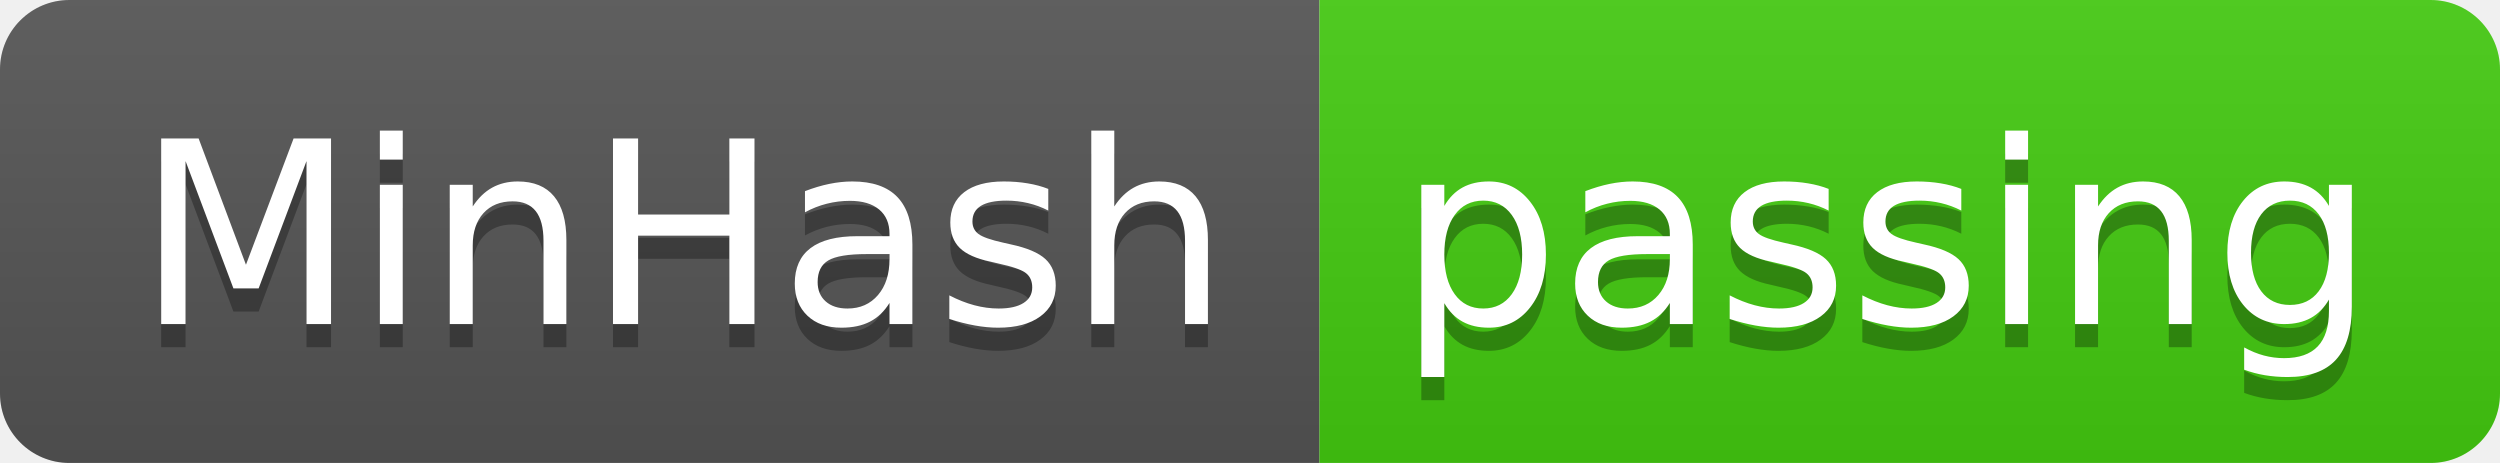
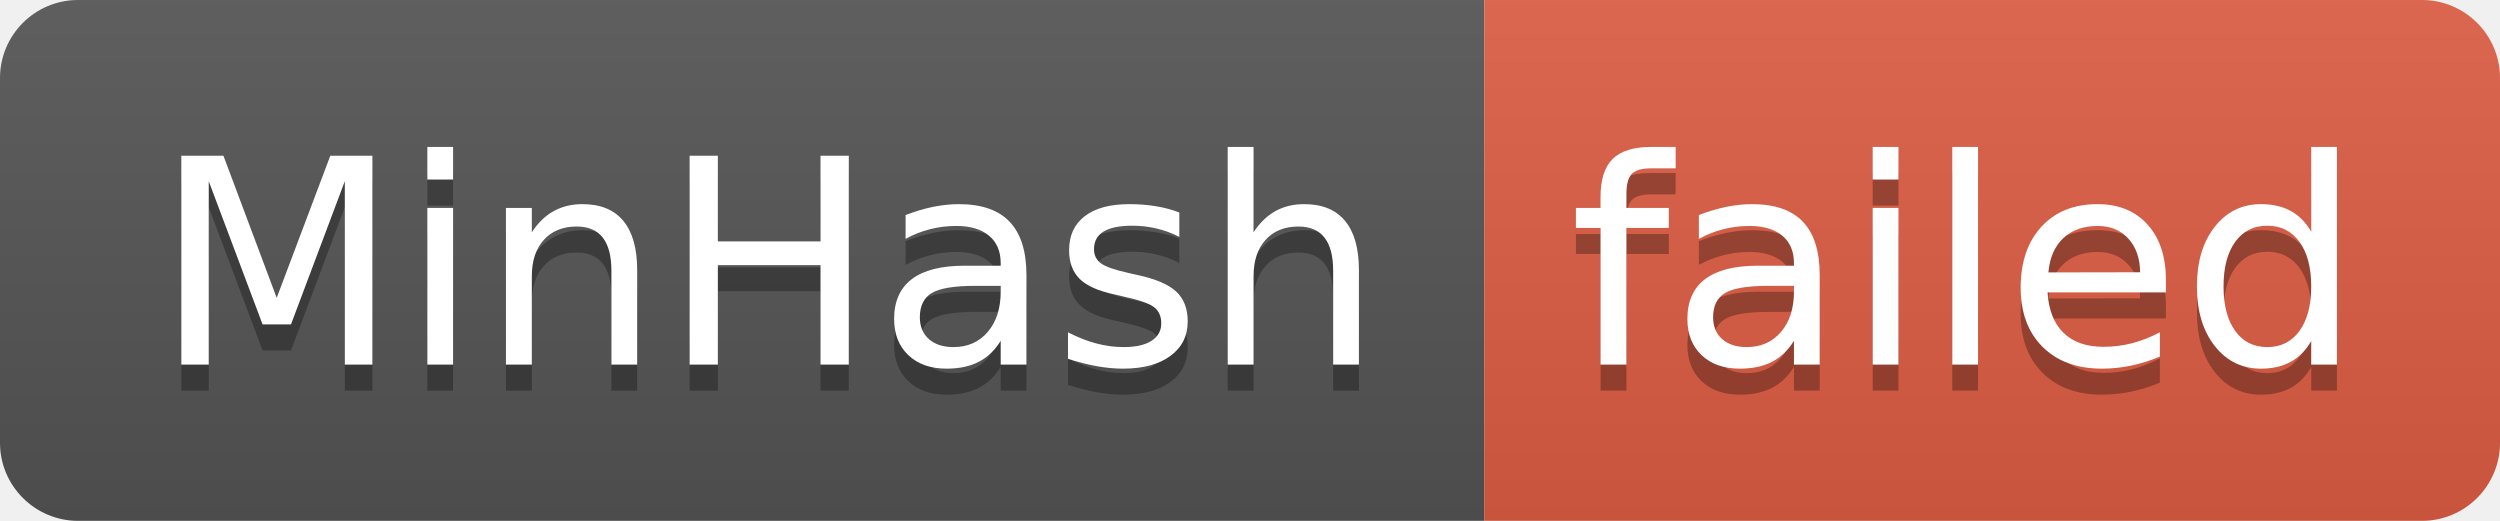
- <svg xmlns="http://www.w3.org/2000/svg" width="108" height="20" role="img" aria-label="MinHash: passing">
+ <svg xmlns="http://www.w3.org/2000/svg" width="96" height="20" role="img" aria-label="MinHash: failed">
  <linearGradient id="s" x2="0" y2="100%">
    <stop offset="0" stop-color="#bbb" stop-opacity=".1" />
    <stop offset="1" stop-opacity=".1" />
  </linearGradient>
  <clipPath id="r">
-     <rect width="108" height="20" rx="3" fill="#fff" />
+     <rect width="96" height="20" rx="3" fill="#fff" />
  </clipPath>
  <g clip-path="url(#r)">
    <rect width="57" height="20" fill="#555" />
-     <rect x="57" width="51" height="20" fill="#4c1" />
-     <rect width="108" height="20" fill="url(#s)" />
+     <rect x="57" width="39" height="20" fill="#e05d44" />
+     <rect width="96" height="20" fill="url(#s)" />
  </g>
  <g fill="#fff" text-anchor="middle" font-family="Verdana,Geneva,DejaVu Sans,sans-serif" text-rendering="geometricPrecision" font-size="110">
    <text aria-hidden="true" x="295" y="150" fill="#010101" fill-opacity=".3" transform="scale(.1)" textLength="470">MinHash</text>
    <text x="295" y="140" transform="scale(.1)" fill="#fff" textLength="470">MinHash</text>
-     <text aria-hidden="true" x="815" y="150" fill="#010101" fill-opacity=".3" transform="scale(.1)" textLength="410">passing</text>
-     <text x="815" y="140" transform="scale(.1)" fill="#fff" textLength="410">passing</text>
+     <text aria-hidden="true" x="755" y="150" fill="#010101" fill-opacity=".3" transform="scale(.1)" textLength="290">failed</text>
+     <text x="755" y="140" transform="scale(.1)" fill="#fff" textLength="290">failed</text>
  </g>
</svg>
